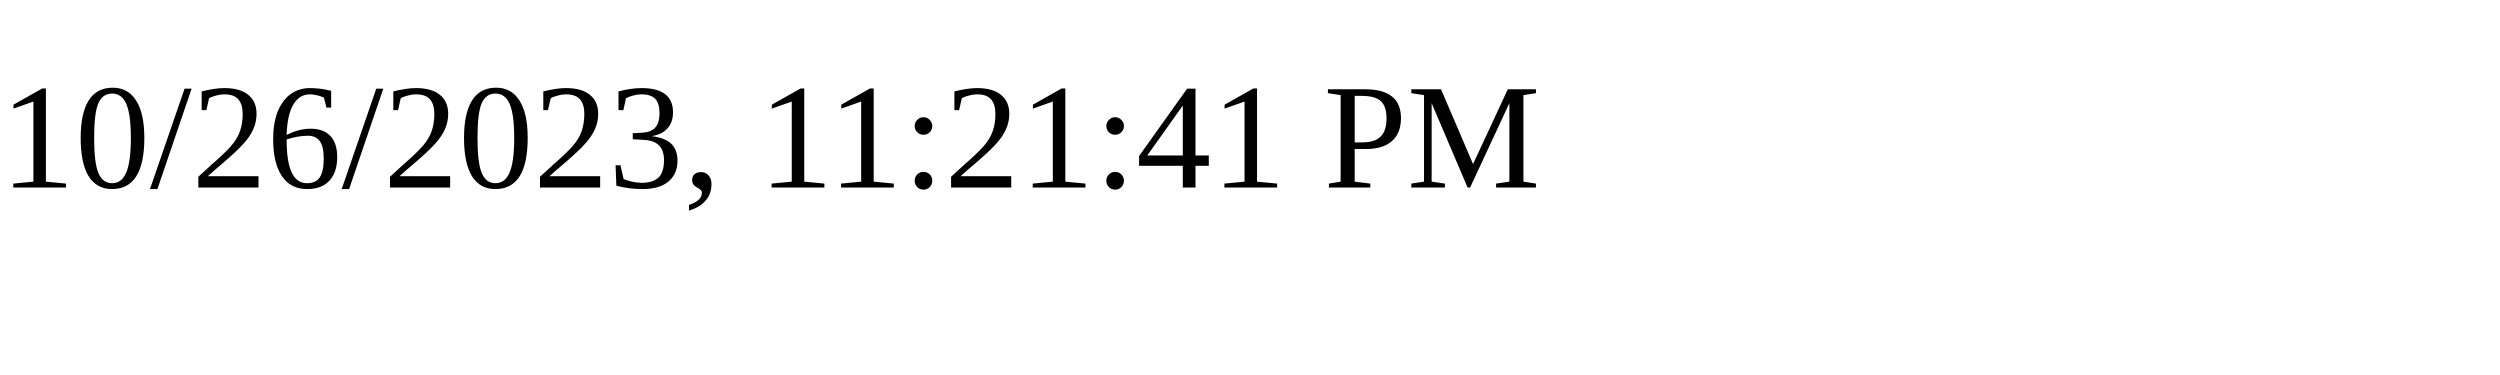
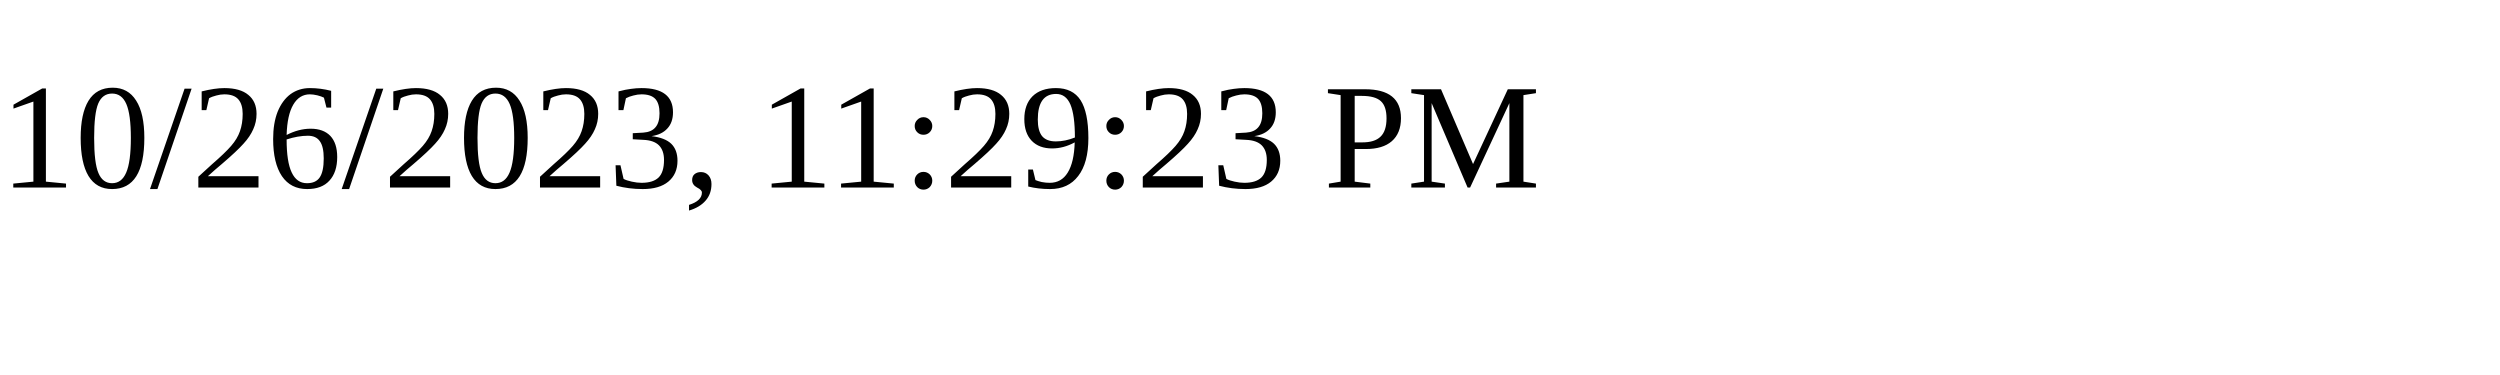
<svg xmlns="http://www.w3.org/2000/svg" height="30" width="200">
-   <text x="0" y="15">10/26/2023, 11:21:41 PM</text>
+   <text x="0" y="15">10/26/2023, 11:29:23 PM</text>
</svg>
